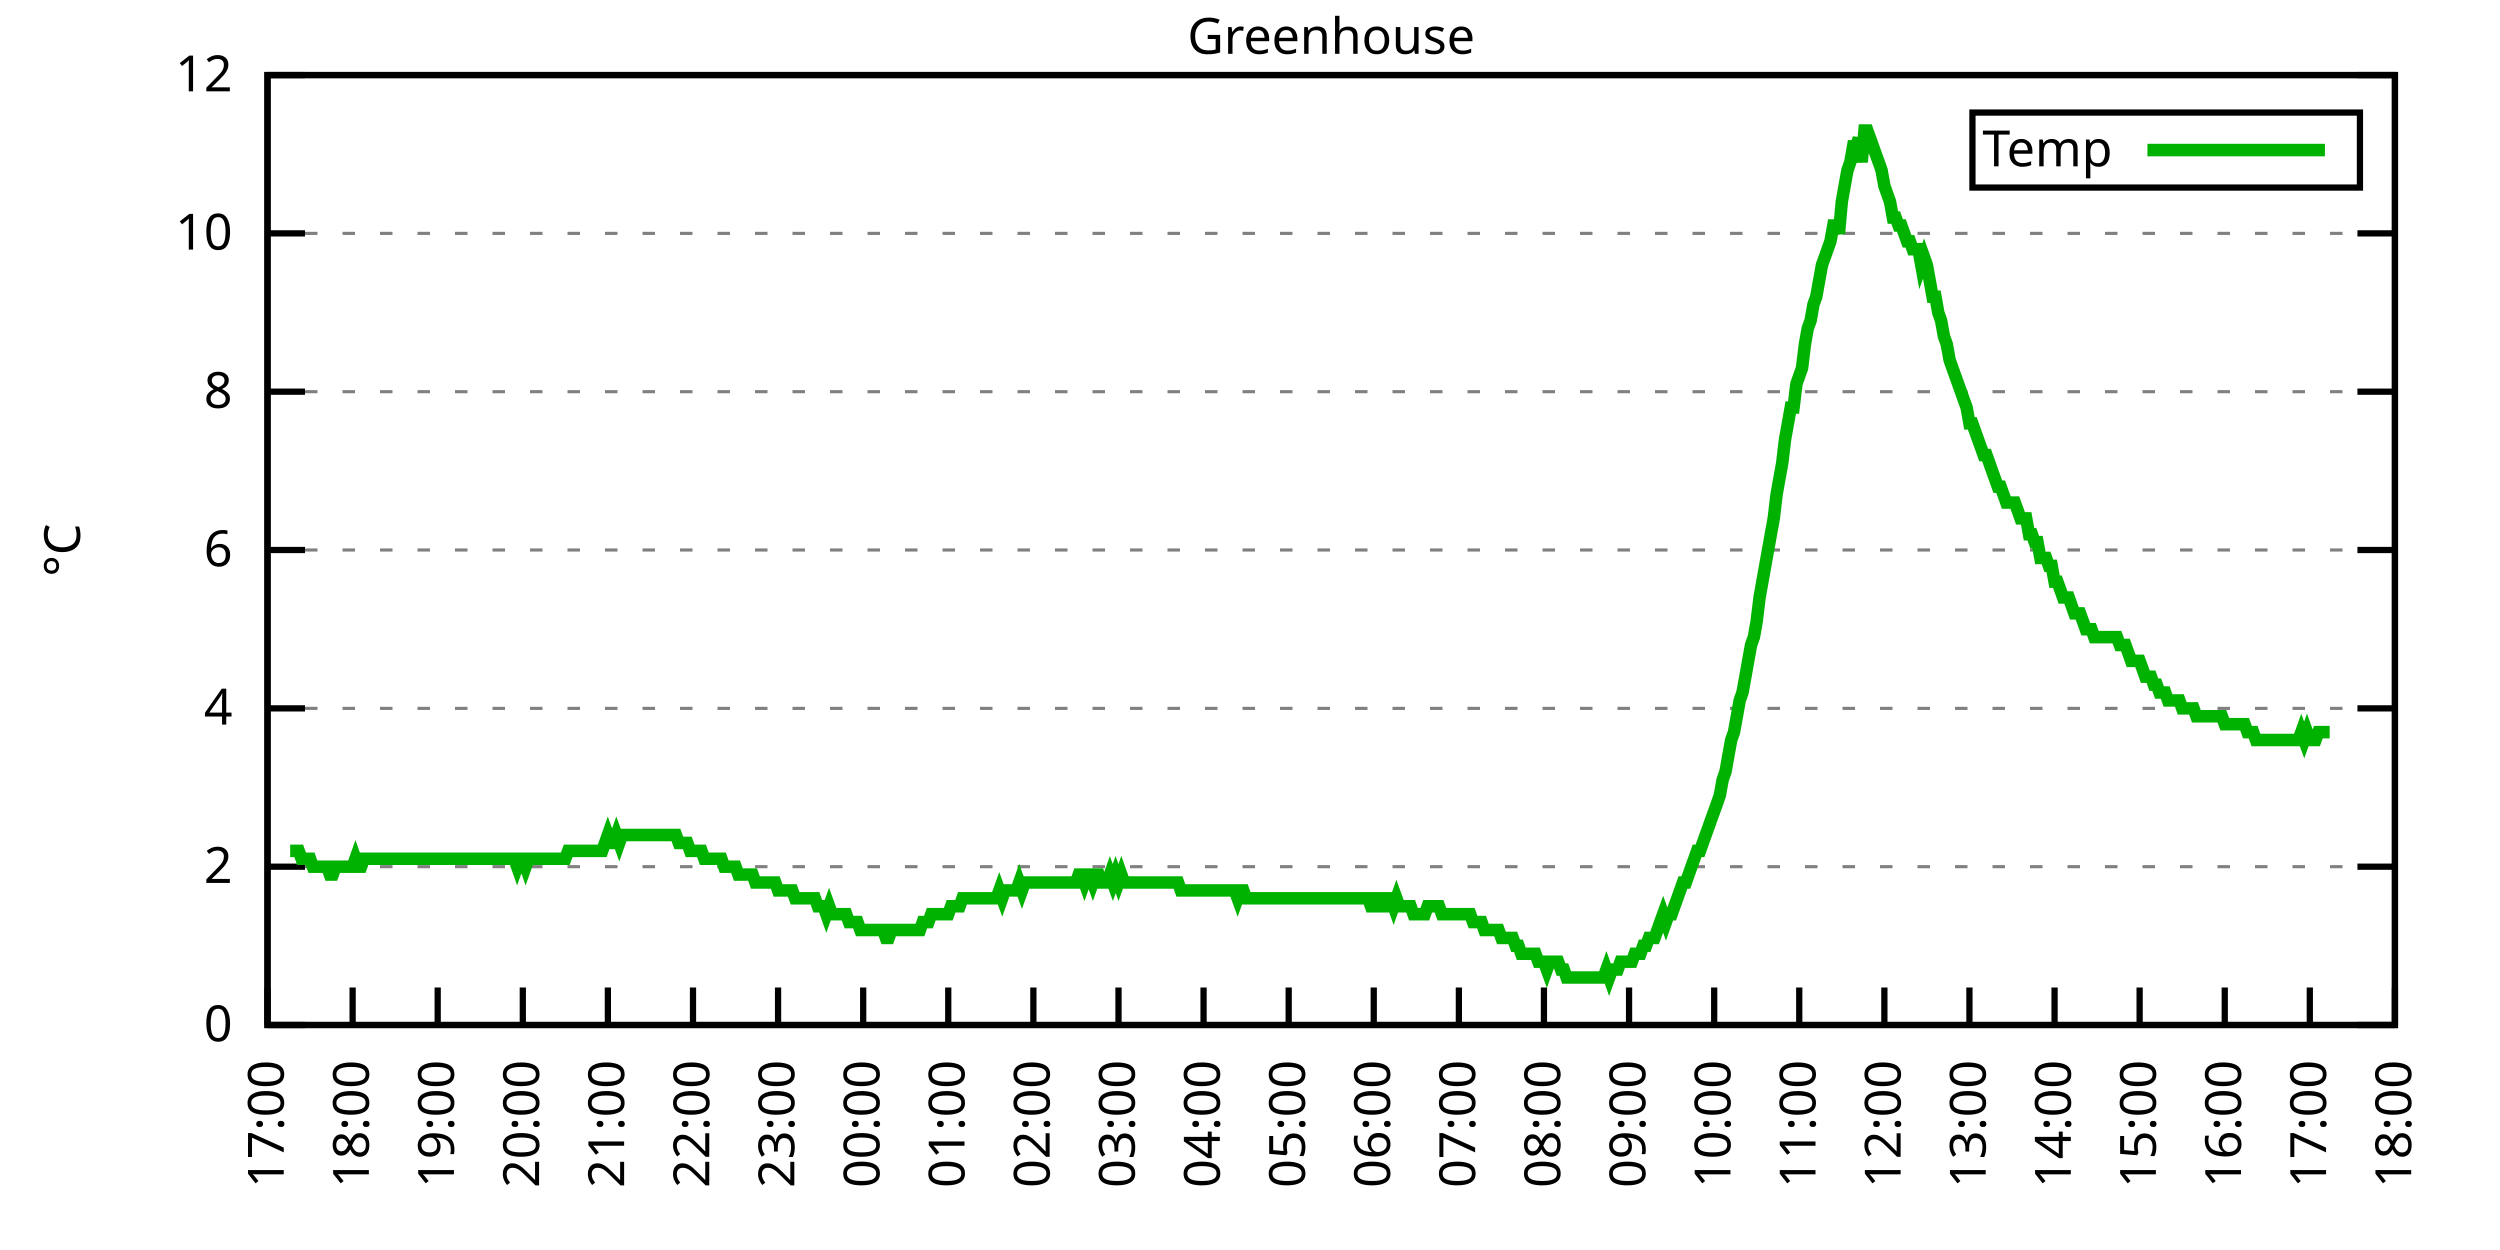
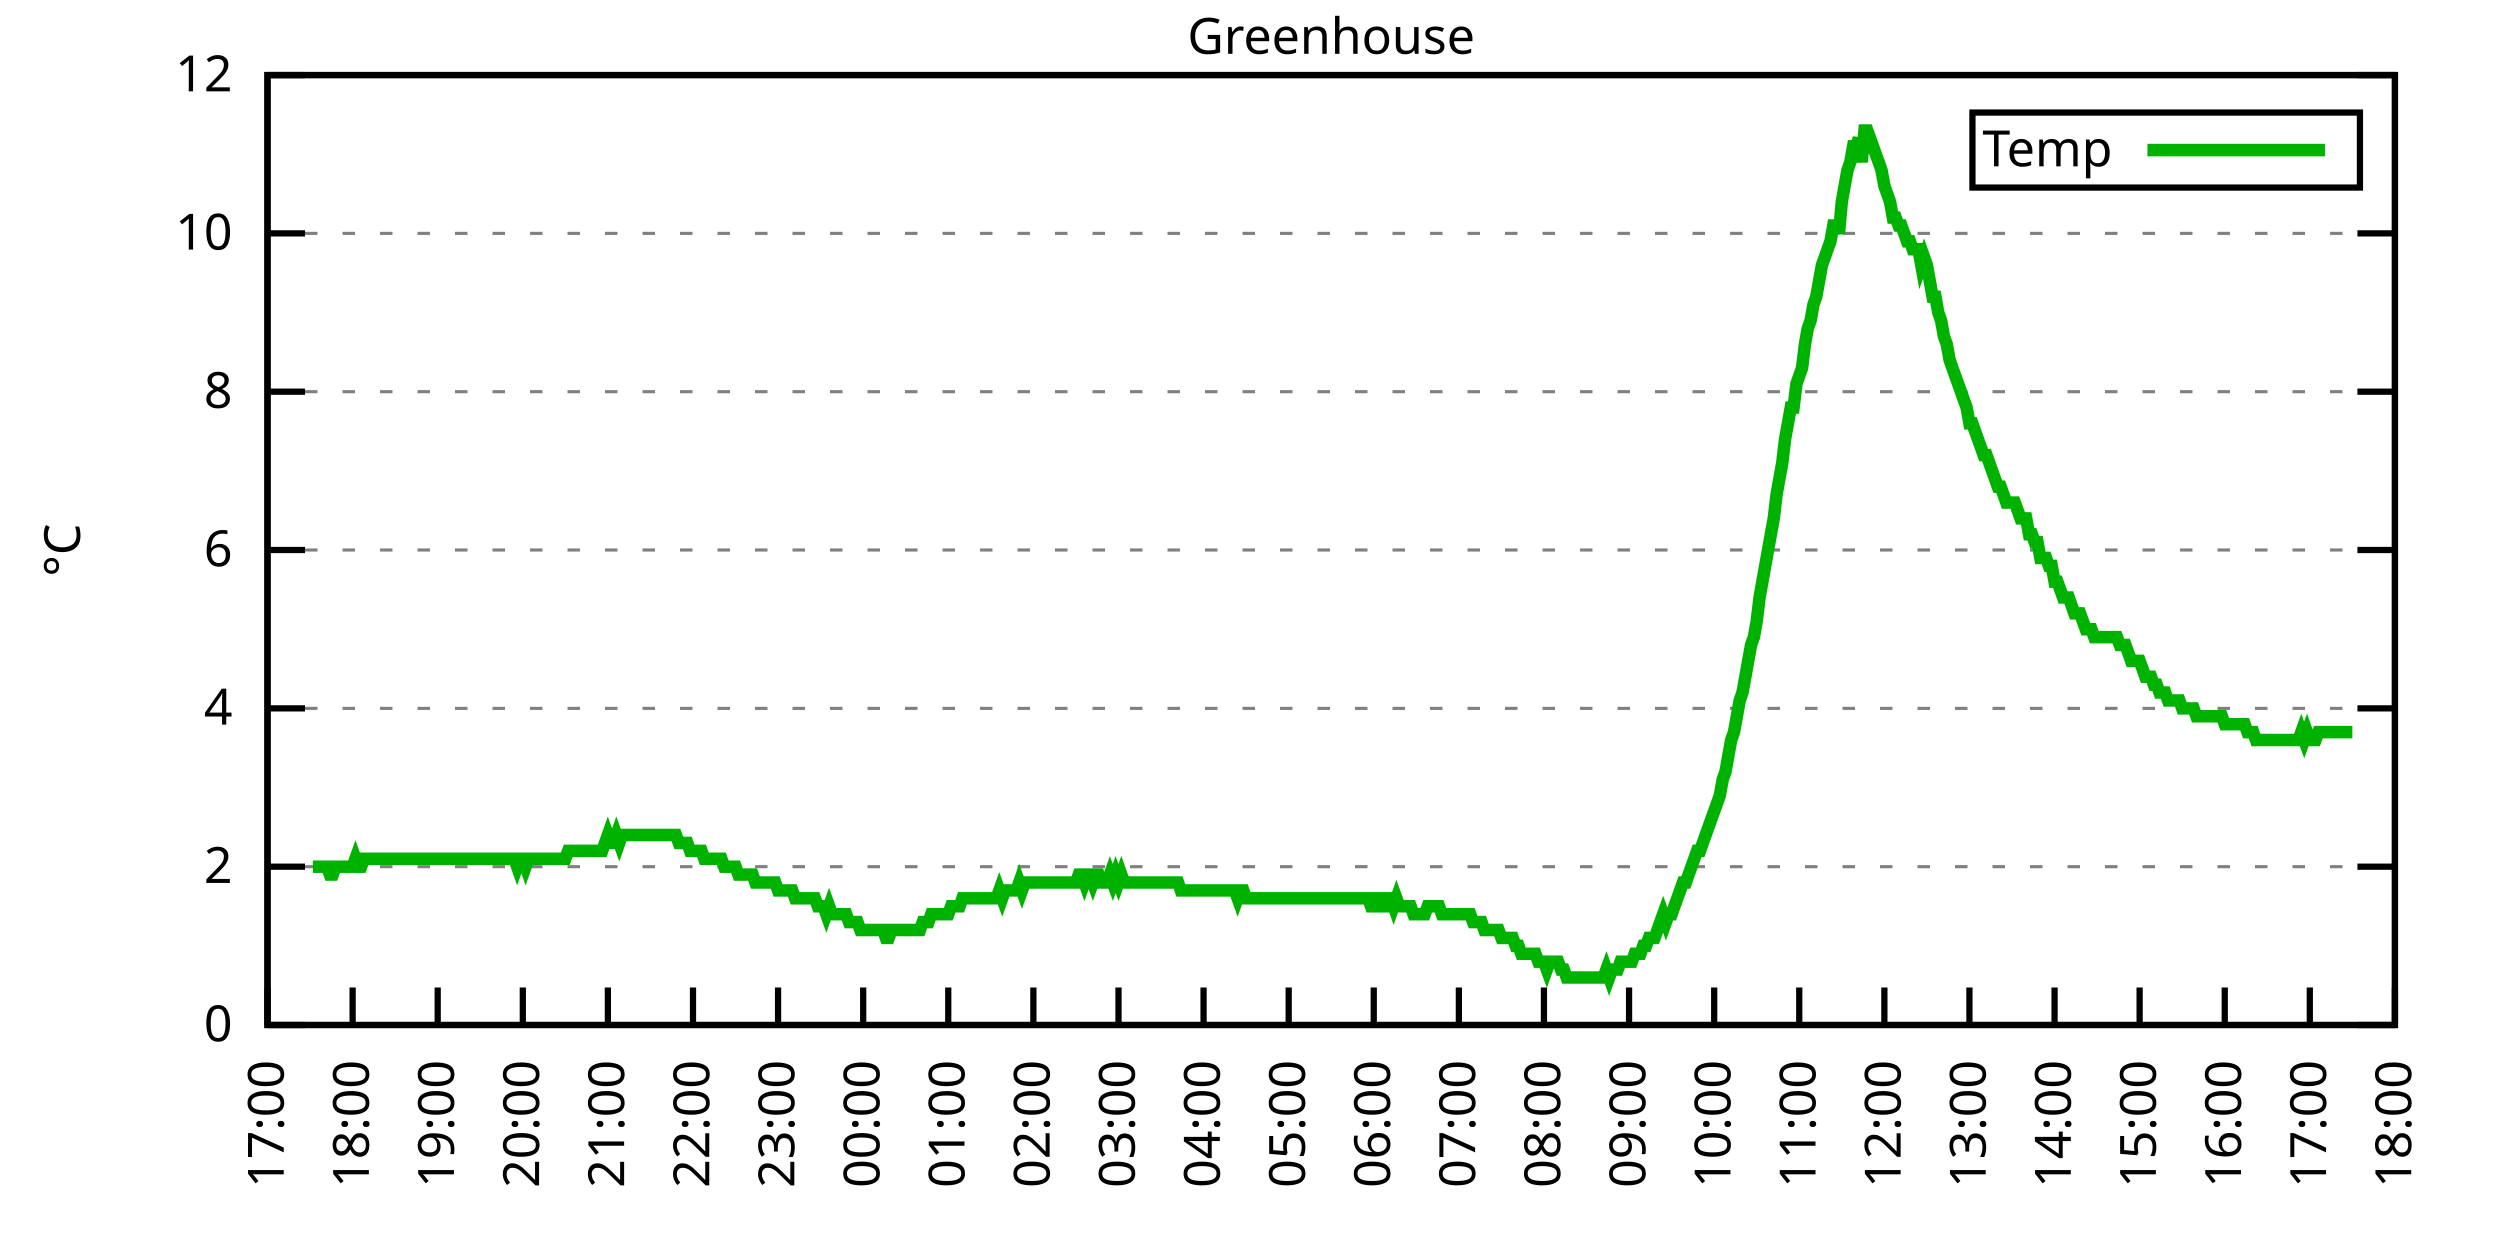
<svg xmlns="http://www.w3.org/2000/svg" xmlns:xlink="http://www.w3.org/1999/xlink" width="400" height="200" viewBox="0 0 400 200">
  <g id="gnuplot_canvas">
    <rect x="0" y="0" width="400" height="200" fill="none" />
    <defs>
      <circle id="gpDot" r="0.5" stroke-width="0.5" stroke="currentColor" />
      <path id="gpPt0" stroke-width="0.333" stroke="currentColor" d="M-1,0 h2 M0,-1 v2" />
      <path id="gpPt1" stroke-width="0.333" stroke="currentColor" d="M-1,-1 L1,1 M1,-1 L-1,1" />
      <path id="gpPt2" stroke-width="0.333" stroke="currentColor" d="M-1,0 L1,0 M0,-1 L0,1 M-1,-1 L1,1 M-1,1 L1,-1" />
      <rect id="gpPt3" stroke-width="0.333" stroke="currentColor" x="-1" y="-1" width="2" height="2" />
      <rect id="gpPt4" stroke-width="0.333" stroke="currentColor" fill="currentColor" x="-1" y="-1" width="2" height="2" />
      <circle id="gpPt5" stroke-width="0.333" stroke="currentColor" cx="0" cy="0" r="1" />
      <use xlink:href="#gpPt5" id="gpPt6" fill="currentColor" stroke="none" />
      <path id="gpPt7" stroke-width="0.333" stroke="currentColor" d="M0,-1.33 L-1.33,0.67 L1.33,0.67 z" />
      <use xlink:href="#gpPt7" id="gpPt8" fill="currentColor" stroke="none" />
      <use xlink:href="#gpPt7" id="gpPt9" stroke="currentColor" transform="rotate(180)" />
      <use xlink:href="#gpPt9" id="gpPt10" fill="currentColor" stroke="none" />
      <use xlink:href="#gpPt3" id="gpPt11" stroke="currentColor" transform="rotate(45)" />
      <use xlink:href="#gpPt11" id="gpPt12" fill="currentColor" stroke="none" />
      <path id="gpPt13" stroke-width="0.333" stroke="currentColor" d="M0,1.330 L1.265,0.411 L0.782,-1.067 L-0.782,-1.076 L-1.265,0.411 z" />
      <use xlink:href="#gpPt13" id="gpPt14" fill="currentColor" stroke="none" />
      <filter id="textbox" filterUnits="objectBoundingBox" x="0" y="0" height="1" width="1">
        <feFlood flood-color="white" flood-opacity="1" result="bgnd" />
        <feComposite in="SourceGraphic" in2="bgnd" operator="atop" />
      </filter>
      <filter id="greybox" filterUnits="objectBoundingBox" x="0" y="0" height="1" width="1">
        <feFlood flood-color="lightgrey" flood-opacity="1" result="grey" />
        <feComposite in="SourceGraphic" in2="grey" operator="atop" />
      </filter>
    </defs>
    <g fill="none" color="white" stroke="currentColor" stroke-width="1.00" stroke-linecap="butt" stroke-linejoin="miter">
</g>
    <g fill="none" color="black" stroke="currentColor" stroke-width="1.00" stroke-linecap="butt" stroke-linejoin="miter">
      <g stroke="none" shape-rendering="crispEdges">
        <polygon fill="rgb(255, 255, 255)" points="42.80,164.00 383.18,164.00 383.18,12.02 42.80,12.02 " />
      </g>
    </g>
    <g fill="none" color="black" stroke="currentColor" stroke-width="1.00" stroke-linecap="butt" stroke-linejoin="miter">
</g>
    <g fill="none" color="black" stroke="black" stroke-width="0.50" stroke-linecap="butt" stroke-linejoin="miter">
</g>
    <g fill="none" color="gray" stroke="currentColor" stroke-width="0.50" stroke-linecap="butt" stroke-linejoin="miter">
      <path stroke="gray" stroke-dasharray="2,4" class="gridline" d="M42.80,164.00 L383.19,164.00  " />
    </g>
    <g fill="none" color="gray" stroke="gray" stroke-width="1.00" stroke-linecap="butt" stroke-linejoin="miter">
</g>
    <g fill="none" color="black" stroke="currentColor" stroke-width="1.00" stroke-linecap="butt" stroke-linejoin="miter">
      <path stroke="black" d="M42.80,164.00 L48.80,164.00 M383.19,164.00 L377.19,164.00  " />
      <g transform="translate(37.20,166.60)" stroke="none" fill="black" font-family="Sans" font-size="8.00" text-anchor="end">
        <text>
          <tspan font-family="Sans"> 0</tspan>
        </text>
      </g>
    </g>
    <g fill="none" color="black" stroke="currentColor" stroke-width="1.00" stroke-linecap="butt" stroke-linejoin="miter">
</g>
    <g fill="none" color="black" stroke="black" stroke-width="0.50" stroke-linecap="butt" stroke-linejoin="miter">
</g>
    <g fill="none" color="gray" stroke="currentColor" stroke-width="0.50" stroke-linecap="butt" stroke-linejoin="miter">
      <path stroke="gray" stroke-dasharray="2,4" class="gridline" d="M42.80,138.67 L383.19,138.67  " />
    </g>
    <g fill="none" color="gray" stroke="gray" stroke-width="1.00" stroke-linecap="butt" stroke-linejoin="miter">
</g>
    <g fill="none" color="black" stroke="currentColor" stroke-width="1.00" stroke-linecap="butt" stroke-linejoin="miter">
      <path stroke="black" d="M42.80,138.67 L48.80,138.67 M383.19,138.67 L377.19,138.67  " />
      <g transform="translate(37.20,141.27)" stroke="none" fill="black" font-family="Sans" font-size="8.00" text-anchor="end">
        <text>
          <tspan font-family="Sans"> 2</tspan>
        </text>
      </g>
    </g>
    <g fill="none" color="black" stroke="currentColor" stroke-width="1.00" stroke-linecap="butt" stroke-linejoin="miter">
</g>
    <g fill="none" color="black" stroke="black" stroke-width="0.50" stroke-linecap="butt" stroke-linejoin="miter">
</g>
    <g fill="none" color="gray" stroke="currentColor" stroke-width="0.50" stroke-linecap="butt" stroke-linejoin="miter">
      <path stroke="gray" stroke-dasharray="2,4" class="gridline" d="M42.80,113.34 L383.19,113.34  " />
    </g>
    <g fill="none" color="gray" stroke="gray" stroke-width="1.00" stroke-linecap="butt" stroke-linejoin="miter">
</g>
    <g fill="none" color="black" stroke="currentColor" stroke-width="1.00" stroke-linecap="butt" stroke-linejoin="miter">
      <path stroke="black" d="M42.80,113.34 L48.80,113.34 M383.19,113.34 L377.19,113.34  " />
      <g transform="translate(37.20,115.94)" stroke="none" fill="black" font-family="Sans" font-size="8.00" text-anchor="end">
        <text>
          <tspan font-family="Sans"> 4</tspan>
        </text>
      </g>
    </g>
    <g fill="none" color="black" stroke="currentColor" stroke-width="1.00" stroke-linecap="butt" stroke-linejoin="miter">
</g>
    <g fill="none" color="black" stroke="black" stroke-width="0.50" stroke-linecap="butt" stroke-linejoin="miter">
</g>
    <g fill="none" color="gray" stroke="currentColor" stroke-width="0.50" stroke-linecap="butt" stroke-linejoin="miter">
      <path stroke="gray" stroke-dasharray="2,4" class="gridline" d="M42.80,88.00 L383.19,88.00  " />
    </g>
    <g fill="none" color="gray" stroke="gray" stroke-width="1.00" stroke-linecap="butt" stroke-linejoin="miter">
</g>
    <g fill="none" color="black" stroke="currentColor" stroke-width="1.00" stroke-linecap="butt" stroke-linejoin="miter">
      <path stroke="black" d="M42.80,88.00 L48.80,88.00 M383.19,88.00 L377.19,88.00  " />
      <g transform="translate(37.20,90.60)" stroke="none" fill="black" font-family="Sans" font-size="8.00" text-anchor="end">
        <text>
          <tspan font-family="Sans"> 6</tspan>
        </text>
      </g>
    </g>
    <g fill="none" color="black" stroke="currentColor" stroke-width="1.00" stroke-linecap="butt" stroke-linejoin="miter">
</g>
    <g fill="none" color="black" stroke="black" stroke-width="0.50" stroke-linecap="butt" stroke-linejoin="miter">
</g>
    <g fill="none" color="gray" stroke="currentColor" stroke-width="0.50" stroke-linecap="butt" stroke-linejoin="miter">
      <path stroke="gray" stroke-dasharray="2,4" class="gridline" d="M42.80,62.67 L383.19,62.67  " />
    </g>
    <g fill="none" color="gray" stroke="gray" stroke-width="1.00" stroke-linecap="butt" stroke-linejoin="miter">
</g>
    <g fill="none" color="black" stroke="currentColor" stroke-width="1.00" stroke-linecap="butt" stroke-linejoin="miter">
      <path stroke="black" d="M42.80,62.67 L48.80,62.67 M383.19,62.67 L377.19,62.67  " />
      <g transform="translate(37.20,65.27)" stroke="none" fill="black" font-family="Sans" font-size="8.00" text-anchor="end">
        <text>
          <tspan font-family="Sans"> 8</tspan>
        </text>
      </g>
    </g>
    <g fill="none" color="black" stroke="currentColor" stroke-width="1.00" stroke-linecap="butt" stroke-linejoin="miter">
</g>
    <g fill="none" color="black" stroke="black" stroke-width="0.50" stroke-linecap="butt" stroke-linejoin="miter">
</g>
    <g fill="none" color="gray" stroke="currentColor" stroke-width="0.50" stroke-linecap="butt" stroke-linejoin="miter">
      <path stroke="gray" stroke-dasharray="2,4" class="gridline" d="M42.80,37.34 L383.19,37.34  " />
    </g>
    <g fill="none" color="gray" stroke="gray" stroke-width="1.00" stroke-linecap="butt" stroke-linejoin="miter">
</g>
    <g fill="none" color="black" stroke="currentColor" stroke-width="1.00" stroke-linecap="butt" stroke-linejoin="miter">
      <path stroke="black" d="M42.80,37.34 L48.80,37.34 M383.19,37.34 L377.19,37.34  " />
      <g transform="translate(37.20,39.94)" stroke="none" fill="black" font-family="Sans" font-size="8.00" text-anchor="end">
        <text>
          <tspan font-family="Sans"> 10</tspan>
        </text>
      </g>
    </g>
    <g fill="none" color="black" stroke="currentColor" stroke-width="1.00" stroke-linecap="butt" stroke-linejoin="miter">
</g>
    <g fill="none" color="black" stroke="black" stroke-width="0.50" stroke-linecap="butt" stroke-linejoin="miter">
</g>
    <g fill="none" color="gray" stroke="currentColor" stroke-width="0.50" stroke-linecap="butt" stroke-linejoin="miter">
      <path stroke="gray" stroke-dasharray="2,4" class="gridline" d="M42.80,12.01 L383.19,12.01  " />
    </g>
    <g fill="none" color="gray" stroke="gray" stroke-width="1.00" stroke-linecap="butt" stroke-linejoin="miter">
</g>
    <g fill="none" color="black" stroke="currentColor" stroke-width="1.00" stroke-linecap="butt" stroke-linejoin="miter">
      <path stroke="black" d="M42.80,12.01 L48.80,12.01 M383.19,12.01 L377.19,12.01  " />
      <g transform="translate(37.20,14.61)" stroke="none" fill="black" font-family="Sans" font-size="8.00" text-anchor="end">
        <text>
          <tspan font-family="Sans"> 12</tspan>
        </text>
      </g>
    </g>
    <g fill="none" color="black" stroke="currentColor" stroke-width="1.00" stroke-linecap="butt" stroke-linejoin="miter">
      <path stroke="black" d="M42.80,164.00 L42.80,158.00  " />
      <g transform="translate(45.40,169.60) rotate(270.00)" stroke="none" fill="black" font-family="Sans" font-size="8.00" text-anchor="end">
        <text>
          <tspan font-family="Sans">17:00</tspan>
        </text>
      </g>
    </g>
    <g fill="none" color="black" stroke="currentColor" stroke-width="1.00" stroke-linecap="butt" stroke-linejoin="miter">
      <path stroke="black" d="M56.42,164.00 L56.42,158.00  " />
      <g transform="translate(59.02,169.60) rotate(270.00)" stroke="none" fill="black" font-family="Sans" font-size="8.00" text-anchor="end">
        <text>
          <tspan font-family="Sans">18:00</tspan>
        </text>
      </g>
    </g>
    <g fill="none" color="black" stroke="currentColor" stroke-width="1.00" stroke-linecap="butt" stroke-linejoin="miter">
      <path stroke="black" d="M70.03,164.00 L70.03,158.00  " />
      <g transform="translate(72.63,169.60) rotate(270.00)" stroke="none" fill="black" font-family="Sans" font-size="8.00" text-anchor="end">
        <text>
          <tspan font-family="Sans">19:00</tspan>
        </text>
      </g>
    </g>
    <g fill="none" color="black" stroke="currentColor" stroke-width="1.00" stroke-linecap="butt" stroke-linejoin="miter">
      <path stroke="black" d="M83.65,164.00 L83.65,158.00  " />
      <g transform="translate(86.25,169.60) rotate(270.00)" stroke="none" fill="black" font-family="Sans" font-size="8.00" text-anchor="end">
        <text>
          <tspan font-family="Sans">20:00</tspan>
        </text>
      </g>
    </g>
    <g fill="none" color="black" stroke="currentColor" stroke-width="1.00" stroke-linecap="butt" stroke-linejoin="miter">
      <path stroke="black" d="M97.26,164.00 L97.26,158.00  " />
      <g transform="translate(99.86,169.60) rotate(270.00)" stroke="none" fill="black" font-family="Sans" font-size="8.00" text-anchor="end">
        <text>
          <tspan font-family="Sans">21:00</tspan>
        </text>
      </g>
    </g>
    <g fill="none" color="black" stroke="currentColor" stroke-width="1.00" stroke-linecap="butt" stroke-linejoin="miter">
      <path stroke="black" d="M110.88,164.00 L110.88,158.00  " />
      <g transform="translate(113.48,169.60) rotate(270.00)" stroke="none" fill="black" font-family="Sans" font-size="8.00" text-anchor="end">
        <text>
          <tspan font-family="Sans">22:00</tspan>
        </text>
      </g>
    </g>
    <g fill="none" color="black" stroke="currentColor" stroke-width="1.00" stroke-linecap="butt" stroke-linejoin="miter">
      <path stroke="black" d="M124.49,164.00 L124.49,158.00  " />
      <g transform="translate(127.09,169.60) rotate(270.00)" stroke="none" fill="black" font-family="Sans" font-size="8.00" text-anchor="end">
        <text>
          <tspan font-family="Sans">23:00</tspan>
        </text>
      </g>
    </g>
    <g fill="none" color="black" stroke="currentColor" stroke-width="1.00" stroke-linecap="butt" stroke-linejoin="miter">
      <path stroke="black" d="M138.11,164.00 L138.11,158.00  " />
      <g transform="translate(140.71,169.60) rotate(270.00)" stroke="none" fill="black" font-family="Sans" font-size="8.00" text-anchor="end">
        <text>
          <tspan font-family="Sans">00:00</tspan>
        </text>
      </g>
    </g>
    <g fill="none" color="black" stroke="currentColor" stroke-width="1.00" stroke-linecap="butt" stroke-linejoin="miter">
      <path stroke="black" d="M151.72,164.00 L151.72,158.00  " />
      <g transform="translate(154.32,169.60) rotate(270.00)" stroke="none" fill="black" font-family="Sans" font-size="8.00" text-anchor="end">
        <text>
          <tspan font-family="Sans">01:00</tspan>
        </text>
      </g>
    </g>
    <g fill="none" color="black" stroke="currentColor" stroke-width="1.00" stroke-linecap="butt" stroke-linejoin="miter">
      <path stroke="black" d="M165.34,164.00 L165.34,158.00  " />
      <g transform="translate(167.94,169.60) rotate(270.00)" stroke="none" fill="black" font-family="Sans" font-size="8.00" text-anchor="end">
        <text>
          <tspan font-family="Sans">02:00</tspan>
        </text>
      </g>
    </g>
    <g fill="none" color="black" stroke="currentColor" stroke-width="1.00" stroke-linecap="butt" stroke-linejoin="miter">
      <path stroke="black" d="M178.96,164.00 L178.96,158.00  " />
      <g transform="translate(181.56,169.60) rotate(270.00)" stroke="none" fill="black" font-family="Sans" font-size="8.00" text-anchor="end">
        <text>
          <tspan font-family="Sans">03:00</tspan>
        </text>
      </g>
    </g>
    <g fill="none" color="black" stroke="currentColor" stroke-width="1.00" stroke-linecap="butt" stroke-linejoin="miter">
      <path stroke="black" d="M192.57,164.00 L192.57,158.00  " />
      <g transform="translate(195.17,169.60) rotate(270.00)" stroke="none" fill="black" font-family="Sans" font-size="8.00" text-anchor="end">
        <text>
          <tspan font-family="Sans">04:00</tspan>
        </text>
      </g>
    </g>
    <g fill="none" color="black" stroke="currentColor" stroke-width="1.00" stroke-linecap="butt" stroke-linejoin="miter">
      <path stroke="black" d="M206.19,164.00 L206.19,158.00  " />
      <g transform="translate(208.79,169.60) rotate(270.00)" stroke="none" fill="black" font-family="Sans" font-size="8.00" text-anchor="end">
        <text>
          <tspan font-family="Sans">05:00</tspan>
        </text>
      </g>
    </g>
    <g fill="none" color="black" stroke="currentColor" stroke-width="1.00" stroke-linecap="butt" stroke-linejoin="miter">
      <path stroke="black" d="M219.80,164.00 L219.80,158.00  " />
      <g transform="translate(222.40,169.60) rotate(270.00)" stroke="none" fill="black" font-family="Sans" font-size="8.00" text-anchor="end">
        <text>
          <tspan font-family="Sans">06:00</tspan>
        </text>
      </g>
    </g>
    <g fill="none" color="black" stroke="currentColor" stroke-width="1.00" stroke-linecap="butt" stroke-linejoin="miter">
      <path stroke="black" d="M233.42,164.00 L233.42,158.00  " />
      <g transform="translate(236.02,169.60) rotate(270.00)" stroke="none" fill="black" font-family="Sans" font-size="8.00" text-anchor="end">
        <text>
          <tspan font-family="Sans">07:00</tspan>
        </text>
      </g>
    </g>
    <g fill="none" color="black" stroke="currentColor" stroke-width="1.00" stroke-linecap="butt" stroke-linejoin="miter">
      <path stroke="black" d="M247.03,164.00 L247.03,158.00  " />
      <g transform="translate(249.63,169.60) rotate(270.00)" stroke="none" fill="black" font-family="Sans" font-size="8.00" text-anchor="end">
        <text>
          <tspan font-family="Sans">08:00</tspan>
        </text>
      </g>
    </g>
    <g fill="none" color="black" stroke="currentColor" stroke-width="1.00" stroke-linecap="butt" stroke-linejoin="miter">
      <path stroke="black" d="M260.65,164.00 L260.65,158.00  " />
      <g transform="translate(263.25,169.60) rotate(270.00)" stroke="none" fill="black" font-family="Sans" font-size="8.00" text-anchor="end">
        <text>
          <tspan font-family="Sans">09:00</tspan>
        </text>
      </g>
    </g>
    <g fill="none" color="black" stroke="currentColor" stroke-width="1.00" stroke-linecap="butt" stroke-linejoin="miter">
      <path stroke="black" d="M274.27,164.00 L274.27,158.00  " />
      <g transform="translate(276.87,169.60) rotate(270.00)" stroke="none" fill="black" font-family="Sans" font-size="8.00" text-anchor="end">
        <text>
          <tspan font-family="Sans">10:00</tspan>
        </text>
      </g>
    </g>
    <g fill="none" color="black" stroke="currentColor" stroke-width="1.00" stroke-linecap="butt" stroke-linejoin="miter">
      <path stroke="black" d="M287.88,164.00 L287.88,158.00  " />
      <g transform="translate(290.48,169.60) rotate(270.00)" stroke="none" fill="black" font-family="Sans" font-size="8.00" text-anchor="end">
        <text>
          <tspan font-family="Sans">11:00</tspan>
        </text>
      </g>
    </g>
    <g fill="none" color="black" stroke="currentColor" stroke-width="1.00" stroke-linecap="butt" stroke-linejoin="miter">
      <path stroke="black" d="M301.50,164.00 L301.50,158.00  " />
      <g transform="translate(304.10,169.60) rotate(270.00)" stroke="none" fill="black" font-family="Sans" font-size="8.00" text-anchor="end">
        <text>
          <tspan font-family="Sans">12:00</tspan>
        </text>
      </g>
    </g>
    <g fill="none" color="black" stroke="currentColor" stroke-width="1.00" stroke-linecap="butt" stroke-linejoin="miter">
      <path stroke="black" d="M315.11,164.00 L315.11,158.00  " />
      <g transform="translate(317.71,169.60) rotate(270.00)" stroke="none" fill="black" font-family="Sans" font-size="8.00" text-anchor="end">
        <text>
          <tspan font-family="Sans">13:00</tspan>
        </text>
      </g>
    </g>
    <g fill="none" color="black" stroke="currentColor" stroke-width="1.00" stroke-linecap="butt" stroke-linejoin="miter">
      <path stroke="black" d="M328.73,164.00 L328.73,158.00  " />
      <g transform="translate(331.33,169.60) rotate(270.00)" stroke="none" fill="black" font-family="Sans" font-size="8.00" text-anchor="end">
        <text>
          <tspan font-family="Sans">14:00</tspan>
        </text>
      </g>
    </g>
    <g fill="none" color="black" stroke="currentColor" stroke-width="1.00" stroke-linecap="butt" stroke-linejoin="miter">
      <path stroke="black" d="M342.34,164.00 L342.34,158.00  " />
      <g transform="translate(344.94,169.60) rotate(270.00)" stroke="none" fill="black" font-family="Sans" font-size="8.00" text-anchor="end">
        <text>
          <tspan font-family="Sans">15:00</tspan>
        </text>
      </g>
    </g>
    <g fill="none" color="black" stroke="currentColor" stroke-width="1.00" stroke-linecap="butt" stroke-linejoin="miter">
      <path stroke="black" d="M355.96,164.00 L355.96,158.00  " />
      <g transform="translate(358.56,169.60) rotate(270.00)" stroke="none" fill="black" font-family="Sans" font-size="8.00" text-anchor="end">
        <text>
          <tspan font-family="Sans">16:00</tspan>
        </text>
      </g>
    </g>
    <g fill="none" color="black" stroke="currentColor" stroke-width="1.00" stroke-linecap="butt" stroke-linejoin="miter">
      <path stroke="black" d="M369.57,164.00 L369.57,158.00  " />
      <g transform="translate(372.17,169.60) rotate(270.00)" stroke="none" fill="black" font-family="Sans" font-size="8.00" text-anchor="end">
        <text>
          <tspan font-family="Sans">17:00</tspan>
        </text>
      </g>
    </g>
    <g fill="none" color="black" stroke="currentColor" stroke-width="1.00" stroke-linecap="butt" stroke-linejoin="miter">
      <path stroke="black" d="M383.19,164.00 L383.19,158.00  " />
      <g transform="translate(385.79,169.60) rotate(270.00)" stroke="none" fill="black" font-family="Sans" font-size="8.00" text-anchor="end">
        <text>
          <tspan font-family="Sans">18:00</tspan>
        </text>
      </g>
    </g>
    <g fill="none" color="black" stroke="currentColor" stroke-width="1.00" stroke-linecap="butt" stroke-linejoin="miter">
</g>
    <g fill="none" color="black" stroke="currentColor" stroke-width="1.00" stroke-linecap="butt" stroke-linejoin="miter">
      <path stroke="black" d="M42.80,12.01 L42.80,164.00 L383.19,164.00 L383.19,12.01 L42.80,12.01 Z  " />
    </g>
    <g fill="none" color="black" stroke="currentColor" stroke-width="1.00" stroke-linecap="butt" stroke-linejoin="miter">
</g>
    <g fill="none" color="black" stroke="currentColor" stroke-width="1.00" stroke-linecap="butt" stroke-linejoin="miter">
      <path stroke="black" d="M315.59,30.01 L315.59,18.01 L377.59,18.01 L377.59,30.01 L315.59,30.01 Z  " />
    </g>
    <g id="Greenhouse_plot_1">
      <g fill="none" color="white" stroke="black" stroke-width="2.00" stroke-linecap="butt" stroke-linejoin="miter">
</g>
      <g fill="none" color="black" stroke="currentColor" stroke-width="2.00" stroke-linecap="butt" stroke-linejoin="miter">
        <g transform="translate(337.99,26.61)" stroke="none" fill="black" font-family="Sans" font-size="8.00" text-anchor="end">
          <text>
            <tspan font-family="Sans">Temp</tspan>
          </text>
        </g>
      </g>
      <g fill="none" color="black" stroke="currentColor" stroke-width="2.00" stroke-linecap="butt" stroke-linejoin="miter">
-         <path stroke="rgb(  0, 178,   0)" d="M343.59,24.01 L371.99,24.01 M46.43,136.14 L46.88,136.14 L47.34,136.14 L47.79,136.14 L48.25,137.40 L48.70,137.40   L49.15,137.40 L49.61,137.40 L50.06,138.67 L50.52,138.67 L50.97,138.67 L51.42,138.67 L51.88,138.67 L52.33,138.67   L52.78,139.93 L53.24,139.93 L53.69,138.67 L54.15,138.67 L54.60,138.67 L55.05,138.67 L55.51,138.67 L55.96,138.67   L56.42,138.67 L56.87,137.40 L57.32,138.67 L57.78,138.67 L58.23,137.40 L58.68,137.40 L59.14,137.40 L59.59,137.40   L60.05,137.40 L60.50,137.40 L60.95,137.40 L61.41,137.40 L61.86,137.40 L62.32,137.40 L62.77,137.40 L63.22,137.40   L63.68,137.40 L64.13,137.40 L64.58,137.40 L65.04,137.40 L65.95,137.40 L66.40,137.40 L66.85,137.40 L67.31,137.40   L67.76,137.40 L68.22,137.40 L68.67,137.40 L69.12,137.40 L69.58,137.40 L70.03,137.40 L70.49,137.40 L70.94,137.40   L71.39,137.40 L71.85,137.40 L72.30,137.40 L72.75,137.40 L73.21,137.40 L73.66,137.40 L74.12,137.40 L74.57,137.40   L75.02,137.40 L75.48,137.40 L75.93,137.40 L76.39,137.40 L76.84,137.40 L77.29,137.40 L77.75,137.40 L78.20,137.40   L78.65,137.40 L79.11,137.40 L79.56,137.40 L80.02,137.40 L80.47,137.40 L80.92,137.40 L81.38,137.40 L81.83,137.40   L82.29,137.40 L82.74,138.67 L83.19,137.40 L83.65,137.40 L84.10,138.67 L84.55,137.40 L85.01,137.40 L85.46,137.40   L85.92,137.40 L86.37,137.40 L86.82,137.40 L87.28,137.40 L87.73,137.40 L88.19,137.40 L88.64,137.40 L89.09,137.40   L89.55,137.40 L90.00,137.40 L90.45,137.40 L90.91,136.14 L91.36,136.14 L91.82,136.14 L92.27,136.14 L92.72,136.14   L93.18,136.14 L93.63,136.14 L94.09,136.14 L94.54,136.14 L94.99,136.14 L95.45,136.14 L95.90,136.14 L96.35,136.14   L96.81,134.87 L97.26,133.60 L97.72,134.87 L98.17,134.87 L98.62,133.60 L99.08,134.87 L99.53,133.60 L99.99,133.60   L100.44,133.60 L100.89,133.60 L101.35,133.60 L101.80,133.60 L102.25,133.60 L102.71,133.60 L103.16,133.60 L103.62,133.60   L104.07,133.60 L104.52,133.60 L104.98,133.60 L105.43,133.60 L105.89,133.60 L106.34,133.60 L106.79,133.60 L107.25,133.60   L107.70,133.60 L108.15,133.60 L108.61,134.87 L109.06,134.87 L109.52,134.87 L109.97,134.87 L110.42,136.14 L110.88,136.14   L111.33,136.14 L111.79,136.14 L112.24,136.14 L112.69,137.40 L113.15,137.40 L113.60,137.40 L114.05,137.40 L114.51,137.40   L114.96,137.40 L115.42,137.40 L115.87,138.67 L116.32,138.67 L116.78,138.67 L117.23,138.67 L117.69,138.67 L118.14,139.93   L118.59,139.93 L119.05,139.93 L119.50,139.93 L119.96,139.93 L120.41,139.93 L120.86,141.20 L121.32,141.20 L121.77,141.20   L122.22,141.20 L122.68,141.20 L123.13,141.20 L123.59,141.20 L124.04,141.20 L124.49,142.47 L124.95,142.47 L125.40,142.47   L125.86,142.47 L126.31,142.47 L126.76,142.47 L127.22,143.73 L127.67,143.73 L128.12,143.73 L128.58,143.73 L129.03,143.73   L129.49,143.73 L129.94,143.73 L130.39,143.73 L130.85,145.00 L131.30,145.00 L131.76,145.00 L132.21,146.27 L132.66,145.00   L133.12,146.27 L133.57,146.27 L134.02,146.27 L134.48,146.27 L134.93,146.27 L135.39,146.27 L135.84,147.53 L136.29,147.53   L136.75,147.53 L137.20,147.53 L137.66,148.80 L138.11,148.80 L138.56,148.80 L139.02,148.80 L139.47,148.80 L139.92,148.80   L140.38,148.80 L140.83,148.80 L141.29,148.80 L141.74,150.07 L142.19,150.07 L142.65,148.80 L143.10,148.80 L143.56,148.80   L144.01,148.80 L144.46,148.80 L144.92,148.80 L145.37,148.80 L145.82,148.80 L146.28,148.80 L146.73,148.80 L147.19,148.80   L147.64,147.53 L148.09,147.53 L148.55,147.53 L149.00,146.27 L149.46,146.27 L149.91,146.27 L150.36,146.27 L150.82,146.27   L151.27,146.27 L151.72,146.27 L152.18,145.00 L152.63,145.00 L153.09,145.00 L153.54,145.00 L153.99,143.73 L154.45,143.73   L154.90,143.73 L155.36,143.73 L155.81,143.73 L156.26,143.73 L156.72,143.73 L157.17,143.73 L157.62,143.73 L158.08,143.73   L158.53,143.73 L158.99,143.73 L159.44,143.73 L159.89,142.47 L160.35,143.73 L160.80,142.47 L161.26,142.47 L161.71,142.47   L162.16,142.47 L162.62,142.47 L163.07,141.20 L163.52,142.47 L163.98,141.20 L164.43,141.20 L164.89,141.20 L165.34,141.20   L165.79,141.20 L166.25,141.20 L166.70,141.20 L167.16,141.20 L167.61,141.20 L168.06,141.20 L168.52,141.20 L168.97,141.20   L169.43,141.20 L169.88,141.20 L170.33,141.20 L170.79,141.20 L171.24,141.20 L171.69,141.20 L172.15,141.20 L172.60,139.93   L173.06,139.93 L173.51,141.20 L173.96,139.93 L174.42,139.93 L174.87,141.20 L175.33,139.93 L175.78,139.93 L176.23,141.20   L176.69,141.20 L177.14,141.20 L177.59,139.93 L178.05,141.20 L178.50,139.93 L178.96,141.20 L179.41,139.93 L179.86,141.20   L180.32,141.20 L180.77,141.20 L181.23,141.20 L181.68,141.20 L182.13,141.20 L182.59,141.20 L183.04,141.20 L183.49,141.20   L183.95,141.20 L184.40,141.20 L184.86,141.20 L185.31,141.20 L185.76,141.20 L186.22,141.20 L186.67,141.20 L187.13,141.20   L187.58,141.20 L188.03,141.20 L188.49,141.20 L188.94,142.47 L189.39,142.47 L189.85,142.47 L190.30,142.47 L190.76,142.47   L191.21,142.47 L191.66,142.47 L192.12,142.47 L192.57,142.47 L193.03,142.47 L193.48,142.47 L193.93,142.47 L194.39,142.47   L194.84,142.47 L195.29,142.47 L195.75,142.47 L196.20,142.47 L196.66,142.47 L197.11,142.47 L197.56,142.47 L198.02,143.73   L198.47,142.47 L198.93,142.47 L199.38,143.73 L199.83,143.73 L200.29,143.73 L200.74,143.73 L201.19,143.73 L201.65,143.73   L202.10,143.73 L202.56,143.73 L203.01,143.73 L203.46,143.73 L203.92,143.73 L204.37,143.73 L204.83,143.73 L205.28,143.73   L205.73,143.73 L206.19,143.73 L206.64,143.73 L207.09,143.73 L207.55,143.73 L208.00,143.73 L208.46,143.73 L208.91,143.73   L209.36,143.73 L209.82,143.73 L210.27,143.73 L210.73,143.73 L211.18,143.73 L211.63,143.73 L212.09,143.73 L212.54,143.73   L213.00,143.73 L213.45,143.73 L213.90,143.73 L214.36,143.73 L214.81,143.73 L215.26,143.73 L215.72,143.73 L216.17,143.73   L216.63,143.73 L217.08,143.73 L217.53,143.73 L217.99,143.73 L218.44,143.73 L218.90,143.73 L219.35,145.00 L219.80,145.00   L220.26,143.73 L220.71,143.73 L221.16,145.00 L221.62,145.00 L222.07,143.73 L222.53,143.73 L222.98,145.00 L223.43,143.73   L223.89,145.00 L224.34,145.00 L224.80,145.00 L225.25,145.00 L225.70,145.00 L226.16,146.27 L226.61,146.27 L227.06,146.27   L227.52,146.27 L227.97,146.27 L228.43,145.00 L228.88,145.00 L229.33,145.00 L229.79,145.00 L230.24,145.00 L230.70,146.27   L231.15,146.27 L231.60,146.27 L232.06,146.27 L232.51,146.27 L232.96,146.27 L233.42,146.27 L233.87,146.27 L234.33,146.27   L234.78,146.27 L235.23,146.27 L235.69,147.53 L236.14,147.53 L236.60,147.53 L237.05,147.53 L237.50,148.80 L237.96,148.80   L238.41,148.80 L238.86,148.80 L239.32,148.80 L239.77,148.80 L240.23,150.07 L240.68,150.07 L241.13,150.07 L241.59,150.07   L242.04,150.07 L242.50,151.33 L242.95,151.33 L243.40,152.60 L243.86,152.60 L244.31,152.60 L244.76,152.60 L245.22,152.60   L245.67,152.60 L246.13,153.87 L246.58,153.87 L247.03,153.87 L247.49,155.13 L247.94,153.87 L248.40,153.87 L248.85,153.87   L249.30,153.87 L249.76,155.13 L250.21,155.13 L250.66,156.40 L251.12,156.40 L251.57,156.40 L252.03,156.40 L252.48,156.40   L252.93,156.40 L253.39,156.40 L253.84,156.40 L254.30,156.40 L254.75,156.40 L255.20,156.40 L255.66,156.40 L256.11,156.40   L256.56,156.40 L257.02,155.13 L257.47,156.40 L257.93,155.13 L258.38,155.13 L258.83,155.13 L259.29,153.87 L259.74,153.87   L260.20,153.87 L260.65,153.87 L261.10,153.87 L261.56,152.60 L262.01,152.60 L262.47,152.60 L262.92,151.33 L263.37,151.33   L263.83,150.07 L264.28,150.07 L264.73,150.07 L265.19,148.80 L265.64,147.53 L266.10,146.27 L266.55,147.53 L267.00,146.27   L267.46,146.27 L267.91,145.00 L268.37,143.73 L268.82,142.47 L269.27,141.20 L269.73,141.20 L270.18,139.93 L270.63,138.67   L271.09,137.40 L271.54,136.14 L272.00,136.14 L272.45,134.87 L272.90,133.60 L273.36,132.34 L273.81,131.07 L274.27,129.80   L274.72,128.54 L275.17,127.27 L275.63,124.74 L276.08,123.47 L276.53,120.94 L276.99,118.40 L277.44,117.14 L277.90,114.60   L278.35,112.07 L278.80,110.80 L279.26,108.27 L279.71,105.74 L280.17,103.20 L280.62,101.94 L281.07,99.40 L281.53,95.60   L281.98,93.07 L282.43,90.54 L282.89,88.00 L283.34,85.47 L283.80,82.94 L284.25,79.14 L284.70,76.61 L285.16,74.07   L285.61,70.27 L286.07,67.74 L286.52,65.21 L286.97,65.21 L287.43,61.41 L287.88,60.14 L288.33,58.87 L288.79,55.07   L289.24,52.54 L289.70,51.27 L290.15,48.74 L290.60,47.47 L291.06,44.94 L291.51,42.41 L291.97,41.14 L292.42,39.87   L292.87,38.61 L293.33,36.08 L293.78,36.08 L294.23,37.34 L294.69,32.28 L295.14,29.74 L295.60,27.21 L296.05,25.94   L296.50,23.41 L296.96,23.41 L297.41,22.14 L297.87,25.94 L298.32,20.88 L298.77,20.88 L299.23,22.14 L299.68,23.41   L300.13,24.68 L300.59,25.94 L301.04,27.21 L301.50,29.74 L301.95,31.01 L302.40,32.28 L302.86,34.81 L303.31,34.81   L303.77,36.08 L304.22,36.08 L304.67,37.34 L305.13,38.61 L305.58,38.61 L306.03,39.87 L306.49,39.87 L306.94,39.87   L307.40,42.41 L307.85,41.14 L308.30,42.41 L308.76,44.94 L309.21,47.47 L309.67,47.47 L310.12,50.01 L310.57,51.27   L311.03,53.81 L311.48,55.07 L311.94,57.61 L312.39,58.87 L312.84,60.14 L313.30,61.41 L313.75,62.67 L314.20,63.94   L314.66,65.21 L315.11,67.74 L315.57,67.74 L316.02,69.01 L316.47,70.27 L316.93,71.54 L317.38,72.81 L317.84,72.81   L318.29,74.07 L318.74,75.34 L319.20,76.61 L319.65,77.87 L320.10,77.87 L320.56,79.14 L321.01,80.41 L321.47,80.41   L321.92,80.41 L322.37,80.41 L322.83,81.67 L323.28,82.94 L323.74,82.94 L324.19,82.94 L324.64,85.47 L325.10,85.47   L325.55,86.74 L326.00,86.74 L326.46,89.27 L326.91,89.27 L327.37,89.27 L327.82,90.54 L328.27,90.54 L328.73,93.07   L329.18,93.07 L329.64,94.34 L330.09,95.60 L330.54,95.60 L331.00,95.60 L331.45,96.87 L331.90,98.14 L332.36,98.14   L332.81,98.14 L333.27,99.40 L333.72,100.67 L334.17,100.67 L334.63,100.67 L335.08,101.94 L335.54,101.94 L335.99,101.94   L336.44,101.94 L336.90,101.94 L337.35,101.94 L337.80,101.94 L338.26,101.94 L338.71,101.94 L339.17,103.20 L339.62,103.20   L340.07,103.20 L340.53,104.47 L340.98,105.74 L341.44,105.74 L341.89,105.74 L342.34,105.74 L342.80,107.00 L343.25,108.27   L343.70,108.27 L344.16,108.27 L344.61,109.54 L345.07,109.54 L345.52,110.80 L345.97,110.80 L346.43,110.80 L346.88,112.07   L347.34,112.07 L347.79,112.07 L348.24,112.07 L348.70,112.07 L349.15,113.34 L349.60,113.34 L350.06,113.34 L350.51,113.34   L350.97,113.34 L351.42,114.60 L351.87,114.60 L352.33,114.60 L352.78,114.60 L353.24,114.60 L353.69,114.60 L354.14,114.60   L354.60,114.60 L355.05,114.60 L355.50,114.60 L355.96,115.87 L356.41,115.87 L356.87,115.87 L357.32,115.87 L357.77,115.87   L358.23,115.87 L358.68,115.87 L359.14,115.87 L359.59,117.14 L360.04,117.14 L360.50,117.14 L360.95,118.40 L361.41,118.40   L361.86,118.40 L362.31,118.40 L362.77,118.40 L363.22,118.40 L363.67,118.40 L364.13,118.40 L364.58,118.40 L365.04,118.40   L365.49,118.40 L365.94,118.40 L366.40,118.40 L366.85,118.40 L367.31,118.40 L367.76,118.40 L368.21,117.14 L368.67,118.40   L369.12,117.14 L369.57,118.40 L370.03,118.40 L370.48,118.40 L370.94,117.14 L371.39,117.14 L371.84,117.14 L372.30,117.14   L372.75,117.14  " />
+         <path stroke="rgb(  0, 178,   0)" d="M343.59,24.01 L371.99,24.01 M50.06,138.67 L50.52,138.67 L50.97,138.67 L51.42,138.67 L51.88,138.67 L52.33,138.67   L52.78,139.93 L53.24,139.93 L53.69,138.67 L54.15,138.67 L54.60,138.67 L55.05,138.67 L55.51,138.67 L55.96,138.67   L56.42,138.67 L56.87,137.40 L57.32,138.67 L57.78,138.67 L58.23,137.40 L58.68,137.40 L59.14,137.40 L59.59,137.40   L60.05,137.40 L60.50,137.40 L60.95,137.40 L61.41,137.40 L61.86,137.40 L62.32,137.40 L62.77,137.40 L63.22,137.40   L63.68,137.40 L64.13,137.40 L64.58,137.40 L65.04,137.40 L65.95,137.40 L66.40,137.40 L66.85,137.40 L67.31,137.40   L67.76,137.40 L68.22,137.40 L68.67,137.40 L69.12,137.40 L69.58,137.40 L70.03,137.40 L70.49,137.40 L70.94,137.40   L71.39,137.40 L71.85,137.40 L72.30,137.40 L72.75,137.40 L73.21,137.40 L73.66,137.40 L74.12,137.40 L74.57,137.40   L75.02,137.40 L75.48,137.40 L75.93,137.40 L76.39,137.40 L76.84,137.40 L77.29,137.40 L77.75,137.40 L78.20,137.40   L78.65,137.40 L79.11,137.40 L79.56,137.40 L80.02,137.40 L80.47,137.40 L80.92,137.40 L81.38,137.40 L81.83,137.40   L82.29,137.40 L82.74,138.67 L83.19,137.40 L83.65,137.40 L84.10,138.67 L84.55,137.40 L85.01,137.40 L85.46,137.40   L85.92,137.40 L86.37,137.40 L86.82,137.40 L87.28,137.40 L87.73,137.40 L88.19,137.40 L88.64,137.40 L89.09,137.40   L89.55,137.40 L90.00,137.40 L90.45,137.40 L90.91,136.14 L91.36,136.14 L91.82,136.14 L92.27,136.14 L92.72,136.14   L93.18,136.14 L93.63,136.14 L94.09,136.14 L94.54,136.14 L94.99,136.14 L95.45,136.14 L95.90,136.14 L96.35,136.14   L96.81,134.87 L97.26,133.60 L97.72,134.87 L98.17,134.87 L98.62,133.60 L99.08,134.87 L99.53,133.60 L99.99,133.60   L100.44,133.60 L100.89,133.60 L101.35,133.60 L101.80,133.60 L102.25,133.60 L102.71,133.60 L103.16,133.60 L103.62,133.60   L104.07,133.60 L104.52,133.60 L104.98,133.60 L105.43,133.60 L105.89,133.60 L106.34,133.60 L106.79,133.60 L107.25,133.60   L107.70,133.60 L108.15,133.60 L108.61,134.87 L109.06,134.87 L109.52,134.87 L109.97,134.87 L110.42,136.14 L110.88,136.14   L111.33,136.14 L111.79,136.14 L112.24,136.14 L112.69,137.40 L113.15,137.40 L113.60,137.40 L114.05,137.40 L114.51,137.40   L114.96,137.40 L115.42,137.40 L115.87,138.67 L116.32,138.67 L116.78,138.67 L117.23,138.67 L117.69,138.67 L118.14,139.93   L118.59,139.93 L119.05,139.93 L119.50,139.93 L119.96,139.93 L120.41,139.93 L120.86,141.20 L121.32,141.20 L121.77,141.20   L122.22,141.20 L122.68,141.20 L123.13,141.20 L123.59,141.20 L124.04,141.20 L124.49,142.47 L124.95,142.47 L125.40,142.47   L125.86,142.47 L126.31,142.47 L126.76,142.47 L127.22,143.73 L127.67,143.73 L128.12,143.73 L128.58,143.73 L129.03,143.73   L129.49,143.73 L129.94,143.73 L130.39,143.73 L130.85,145.00 L131.30,145.00 L131.76,145.00 L132.21,146.27 L132.66,145.00   L133.12,146.27 L133.57,146.27 L134.02,146.27 L134.48,146.27 L134.93,146.27 L135.39,146.27 L135.84,147.53 L136.29,147.53   L136.75,147.53 L137.20,147.53 L137.66,148.80 L138.11,148.80 L138.56,148.80 L139.02,148.80 L139.47,148.80 L139.92,148.80   L140.38,148.80 L140.83,148.80 L141.29,148.80 L141.74,150.07 L142.19,150.07 L142.65,148.80 L143.10,148.80 L143.56,148.80   L144.01,148.80 L144.46,148.80 L144.92,148.80 L145.37,148.80 L145.82,148.80 L146.28,148.80 L146.73,148.80 L147.19,148.80   L147.64,147.53 L148.09,147.53 L148.55,147.53 L149.00,146.27 L149.46,146.27 L149.91,146.27 L150.36,146.27 L150.82,146.27   L151.27,146.27 L151.72,146.27 L152.18,145.00 L152.63,145.00 L153.09,145.00 L153.54,145.00 L153.99,143.73 L154.45,143.73   L154.90,143.73 L155.36,143.73 L155.81,143.73 L156.26,143.73 L156.72,143.73 L157.17,143.73 L157.62,143.73 L158.08,143.73   L158.53,143.73 L158.99,143.73 L159.44,143.73 L159.89,142.47 L160.35,143.73 L160.80,142.47 L161.26,142.47 L161.71,142.47   L162.16,142.47 L162.62,142.47 L163.07,141.20 L163.52,142.47 L163.98,141.20 L164.43,141.20 L164.89,141.20 L165.34,141.20   L165.79,141.20 L166.25,141.20 L166.70,141.20 L167.16,141.20 L167.61,141.20 L168.06,141.20 L168.52,141.20 L168.97,141.20   L169.43,141.20 L169.88,141.20 L170.33,141.20 L170.79,141.20 L171.24,141.20 L171.69,141.20 L172.15,141.20 L172.60,139.93   L173.06,139.93 L173.51,141.20 L173.96,139.93 L174.42,139.93 L174.87,141.20 L175.33,139.93 L175.78,139.93 L176.23,141.20   L176.69,141.20 L177.14,141.20 L177.59,139.93 L178.05,141.20 L178.50,139.93 L178.96,141.20 L179.41,139.93 L179.86,141.20   L180.32,141.20 L180.77,141.20 L181.23,141.20 L181.68,141.20 L182.13,141.20 L182.59,141.20 L183.04,141.20 L183.49,141.20   L183.95,141.20 L184.40,141.20 L184.86,141.20 L185.31,141.20 L185.76,141.20 L186.22,141.20 L186.67,141.20 L187.13,141.20   L187.58,141.20 L188.03,141.20 L188.49,141.20 L188.94,142.47 L189.39,142.47 L189.85,142.47 L190.30,142.47 L190.76,142.47   L191.21,142.47 L191.66,142.47 L192.12,142.47 L192.57,142.47 L193.03,142.47 L193.48,142.47 L193.93,142.47 L194.39,142.47   L194.84,142.47 L195.29,142.47 L195.75,142.47 L196.20,142.47 L196.66,142.47 L197.11,142.47 L197.56,142.47 L198.02,143.73   L198.47,142.47 L198.93,142.47 L199.38,143.73 L199.83,143.73 L200.29,143.73 L200.74,143.73 L201.19,143.73 L201.65,143.73   L202.10,143.73 L202.56,143.73 L203.01,143.73 L203.46,143.73 L203.92,143.73 L204.37,143.73 L204.83,143.73 L205.28,143.73   L205.73,143.73 L206.19,143.73 L206.64,143.73 L207.09,143.73 L207.55,143.73 L208.00,143.73 L208.46,143.73 L208.91,143.73   L209.36,143.73 L209.82,143.73 L210.27,143.73 L210.73,143.73 L211.18,143.73 L211.63,143.73 L212.09,143.73 L212.54,143.73   L213.00,143.73 L213.45,143.73 L213.90,143.73 L214.36,143.73 L214.81,143.73 L215.26,143.73 L215.72,143.73 L216.17,143.73   L216.63,143.73 L217.08,143.73 L217.53,143.73 L217.99,143.73 L218.44,143.73 L218.90,143.73 L219.35,145.00 L219.80,145.00   L220.26,143.73 L220.71,143.73 L221.16,145.00 L221.62,145.00 L222.07,143.73 L222.53,143.73 L222.98,145.00 L223.43,143.73   L223.89,145.00 L224.34,145.00 L224.80,145.00 L225.25,145.00 L225.70,145.00 L226.16,146.27 L226.61,146.27 L227.06,146.27   L227.52,146.27 L227.97,146.27 L228.43,145.00 L228.88,145.00 L229.33,145.00 L229.79,145.00 L230.24,145.00 L230.70,146.27   L231.15,146.27 L231.60,146.27 L232.06,146.27 L232.51,146.27 L232.96,146.27 L233.42,146.27 L233.87,146.27 L234.33,146.27   L234.78,146.27 L235.23,146.27 L235.69,147.53 L236.14,147.53 L236.60,147.53 L237.05,147.53 L237.50,148.80 L237.96,148.80   L238.41,148.80 L238.86,148.80 L239.32,148.80 L239.77,148.80 L240.23,150.07 L240.68,150.07 L241.13,150.07 L241.59,150.07   L242.04,150.07 L242.50,151.33 L242.95,151.33 L243.40,152.60 L243.86,152.60 L244.31,152.60 L244.76,152.60 L245.22,152.60   L245.67,152.60 L246.13,153.87 L246.58,153.87 L247.03,153.87 L247.49,155.13 L247.94,153.87 L248.40,153.87 L248.85,153.87   L249.30,153.87 L249.76,155.13 L250.21,155.13 L250.66,156.40 L251.12,156.40 L251.57,156.40 L252.03,156.40 L252.48,156.40   L252.93,156.40 L253.39,156.40 L253.84,156.40 L254.30,156.40 L254.75,156.40 L255.20,156.40 L255.66,156.40 L256.11,156.40   L256.56,156.40 L257.02,155.13 L257.47,156.40 L257.93,155.13 L258.38,155.13 L258.83,155.13 L259.29,153.87 L259.74,153.87   L260.20,153.87 L260.65,153.87 L261.10,153.87 L261.56,152.60 L262.01,152.60 L262.47,152.60 L262.92,151.33 L263.37,151.33   L263.83,150.07 L264.28,150.07 L264.73,150.07 L265.19,148.80 L265.64,147.53 L266.10,146.27 L266.55,147.53 L267.00,146.27   L267.46,146.27 L267.91,145.00 L268.37,143.73 L268.82,142.47 L269.27,141.20 L269.73,141.20 L270.18,139.93 L270.63,138.67   L271.09,137.40 L271.54,136.14 L272.00,136.14 L272.45,134.87 L272.90,133.60 L273.36,132.34 L273.81,131.07 L274.27,129.80   L274.72,128.54 L275.17,127.27 L275.63,124.74 L276.08,123.47 L276.53,120.94 L276.99,118.40 L277.44,117.14 L277.90,114.60   L278.35,112.07 L278.80,110.80 L279.26,108.27 L279.71,105.74 L280.17,103.20 L280.62,101.94 L281.07,99.40 L281.53,95.60   L281.98,93.07 L282.43,90.54 L282.89,88.00 L283.34,85.47 L283.80,82.94 L284.25,79.14 L284.70,76.61 L285.16,74.07   L285.61,70.27 L286.07,67.74 L286.52,65.21 L286.97,65.21 L287.43,61.41 L287.88,60.14 L288.33,58.87 L288.79,55.07   L289.24,52.54 L289.70,51.27 L290.15,48.74 L290.60,47.47 L291.06,44.94 L291.51,42.41 L291.97,41.14 L292.42,39.87   L292.87,38.61 L293.33,36.08 L293.78,36.08 L294.23,37.34 L294.69,32.28 L295.14,29.74 L295.60,27.21 L296.05,25.94   L296.50,23.41 L296.96,23.41 L297.41,22.14 L297.87,25.94 L298.32,20.88 L298.77,20.88 L299.23,22.14 L299.68,23.41   L300.13,24.68 L300.59,25.94 L301.04,27.21 L301.50,29.74 L301.95,31.01 L302.40,32.28 L302.86,34.81 L303.31,34.81   L303.77,36.08 L304.22,36.08 L304.67,37.34 L305.13,38.61 L305.58,38.61 L306.03,39.87 L306.49,39.87 L306.94,39.87   L307.40,42.41 L307.85,41.14 L308.30,42.41 L308.76,44.94 L309.21,47.47 L309.67,47.47 L310.12,50.01 L310.57,51.27   L311.03,53.81 L311.48,55.07 L311.94,57.61 L312.39,58.87 L312.84,60.14 L313.30,61.41 L313.75,62.67 L314.20,63.94   L314.66,65.21 L315.11,67.74 L315.57,67.74 L316.02,69.01 L316.47,70.27 L316.93,71.54 L317.38,72.81 L317.84,72.81   L318.29,74.07 L318.74,75.34 L319.20,76.61 L319.65,77.87 L320.10,77.87 L320.56,79.14 L321.01,80.41 L321.47,80.41   L321.92,80.41 L322.37,80.41 L322.83,81.67 L323.28,82.94 L323.74,82.94 L324.19,82.94 L324.64,85.47 L325.10,85.47   L325.55,86.74 L326.00,86.74 L326.46,89.27 L326.91,89.27 L327.37,89.27 L327.82,90.54 L328.27,90.54 L328.73,93.07   L329.18,93.07 L329.64,94.34 L330.09,95.60 L330.54,95.60 L331.00,95.60 L331.45,96.87 L331.90,98.14 L332.36,98.14   L332.81,98.14 L333.27,99.40 L333.72,100.67 L334.17,100.67 L334.63,100.67 L335.08,101.94 L335.54,101.94 L335.99,101.94   L336.44,101.94 L336.90,101.94 L337.35,101.94 L337.80,101.94 L338.26,101.94 L338.71,101.94 L339.17,103.20 L339.62,103.20   L340.07,103.20 L340.53,104.47 L340.98,105.74 L341.44,105.74 L341.89,105.74 L342.34,105.74 L342.80,107.00 L343.25,108.27   L343.70,108.27 L344.16,108.27 L344.61,109.54 L345.07,109.54 L345.52,110.80 L345.97,110.80 L346.43,110.80 L346.88,112.07   L347.34,112.07 L347.79,112.07 L348.24,112.07 L348.70,112.07 L349.15,113.34 L349.60,113.34 L350.06,113.34 L350.51,113.34   L350.97,113.34 L351.42,114.60 L351.87,114.60 L352.33,114.60 L352.78,114.60 L353.24,114.60 L353.69,114.60 L354.14,114.60   L354.60,114.60 L355.05,114.60 L355.50,114.60 L355.96,115.87 L356.41,115.87 L356.87,115.87 L357.32,115.87 L357.77,115.87   L358.23,115.87 L358.68,115.87 L359.14,115.87 L359.59,117.14 L360.04,117.14 L360.50,117.14 L360.95,118.40 L361.41,118.40   L361.86,118.40 L362.31,118.40 L362.77,118.40 L363.22,118.40 L363.67,118.40 L364.13,118.40 L364.58,118.40 L365.04,118.40   L365.49,118.40 L365.94,118.40 L366.40,118.40 L366.85,118.40 L367.31,118.40 L367.76,118.40 L368.21,117.14 L368.67,118.40   L369.12,117.14 L369.57,118.40 L370.03,118.40 L370.48,118.40 L370.94,117.14 L371.39,117.14 L371.84,117.14 L372.30,117.14   L372.75,117.14 L373.21,117.14 L373.66,117.14 L374.11,117.14 L374.57,117.14 L375.02,117.14 L375.47,117.14 L375.93,117.14   L376.38,117.14  " />
      </g>
    </g>
    <g fill="none" color="black" stroke="currentColor" stroke-width="2.00" stroke-linecap="butt" stroke-linejoin="miter">
</g>
    <g fill="none" color="black" stroke="black" stroke-width="1.00" stroke-linecap="butt" stroke-linejoin="miter">
</g>
    <g fill="none" color="black" stroke="currentColor" stroke-width="1.00" stroke-linecap="butt" stroke-linejoin="miter">
      <path stroke="black" d="M42.80,12.01 L42.80,164.00 L383.19,164.00 L383.19,12.01 L42.80,12.01 Z  " />
      <g transform="translate(12.80,88.01) rotate(270.00)" stroke="none" fill="black" font-family="Sans" font-size="8.00" text-anchor="middle">
        <text>
          <tspan font-family="Sans">°C</tspan>
        </text>
      </g>
    </g>
    <g fill="none" color="black" stroke="currentColor" stroke-width="1.00" stroke-linecap="butt" stroke-linejoin="miter">
</g>
    <g fill="none" color="black" stroke="currentColor" stroke-width="1.00" stroke-linecap="butt" stroke-linejoin="miter">
      <g transform="translate(212.99,8.61)" stroke="none" fill="black" font-family="Sans" font-size="8.00" text-anchor="middle">
        <text>
          <tspan font-family="Sans">Greenhouse</tspan>
        </text>
      </g>
    </g>
    <g fill="none" color="black" stroke="currentColor" stroke-width="1.00" stroke-linecap="butt" stroke-linejoin="miter">
</g>
  </g>
</svg>
